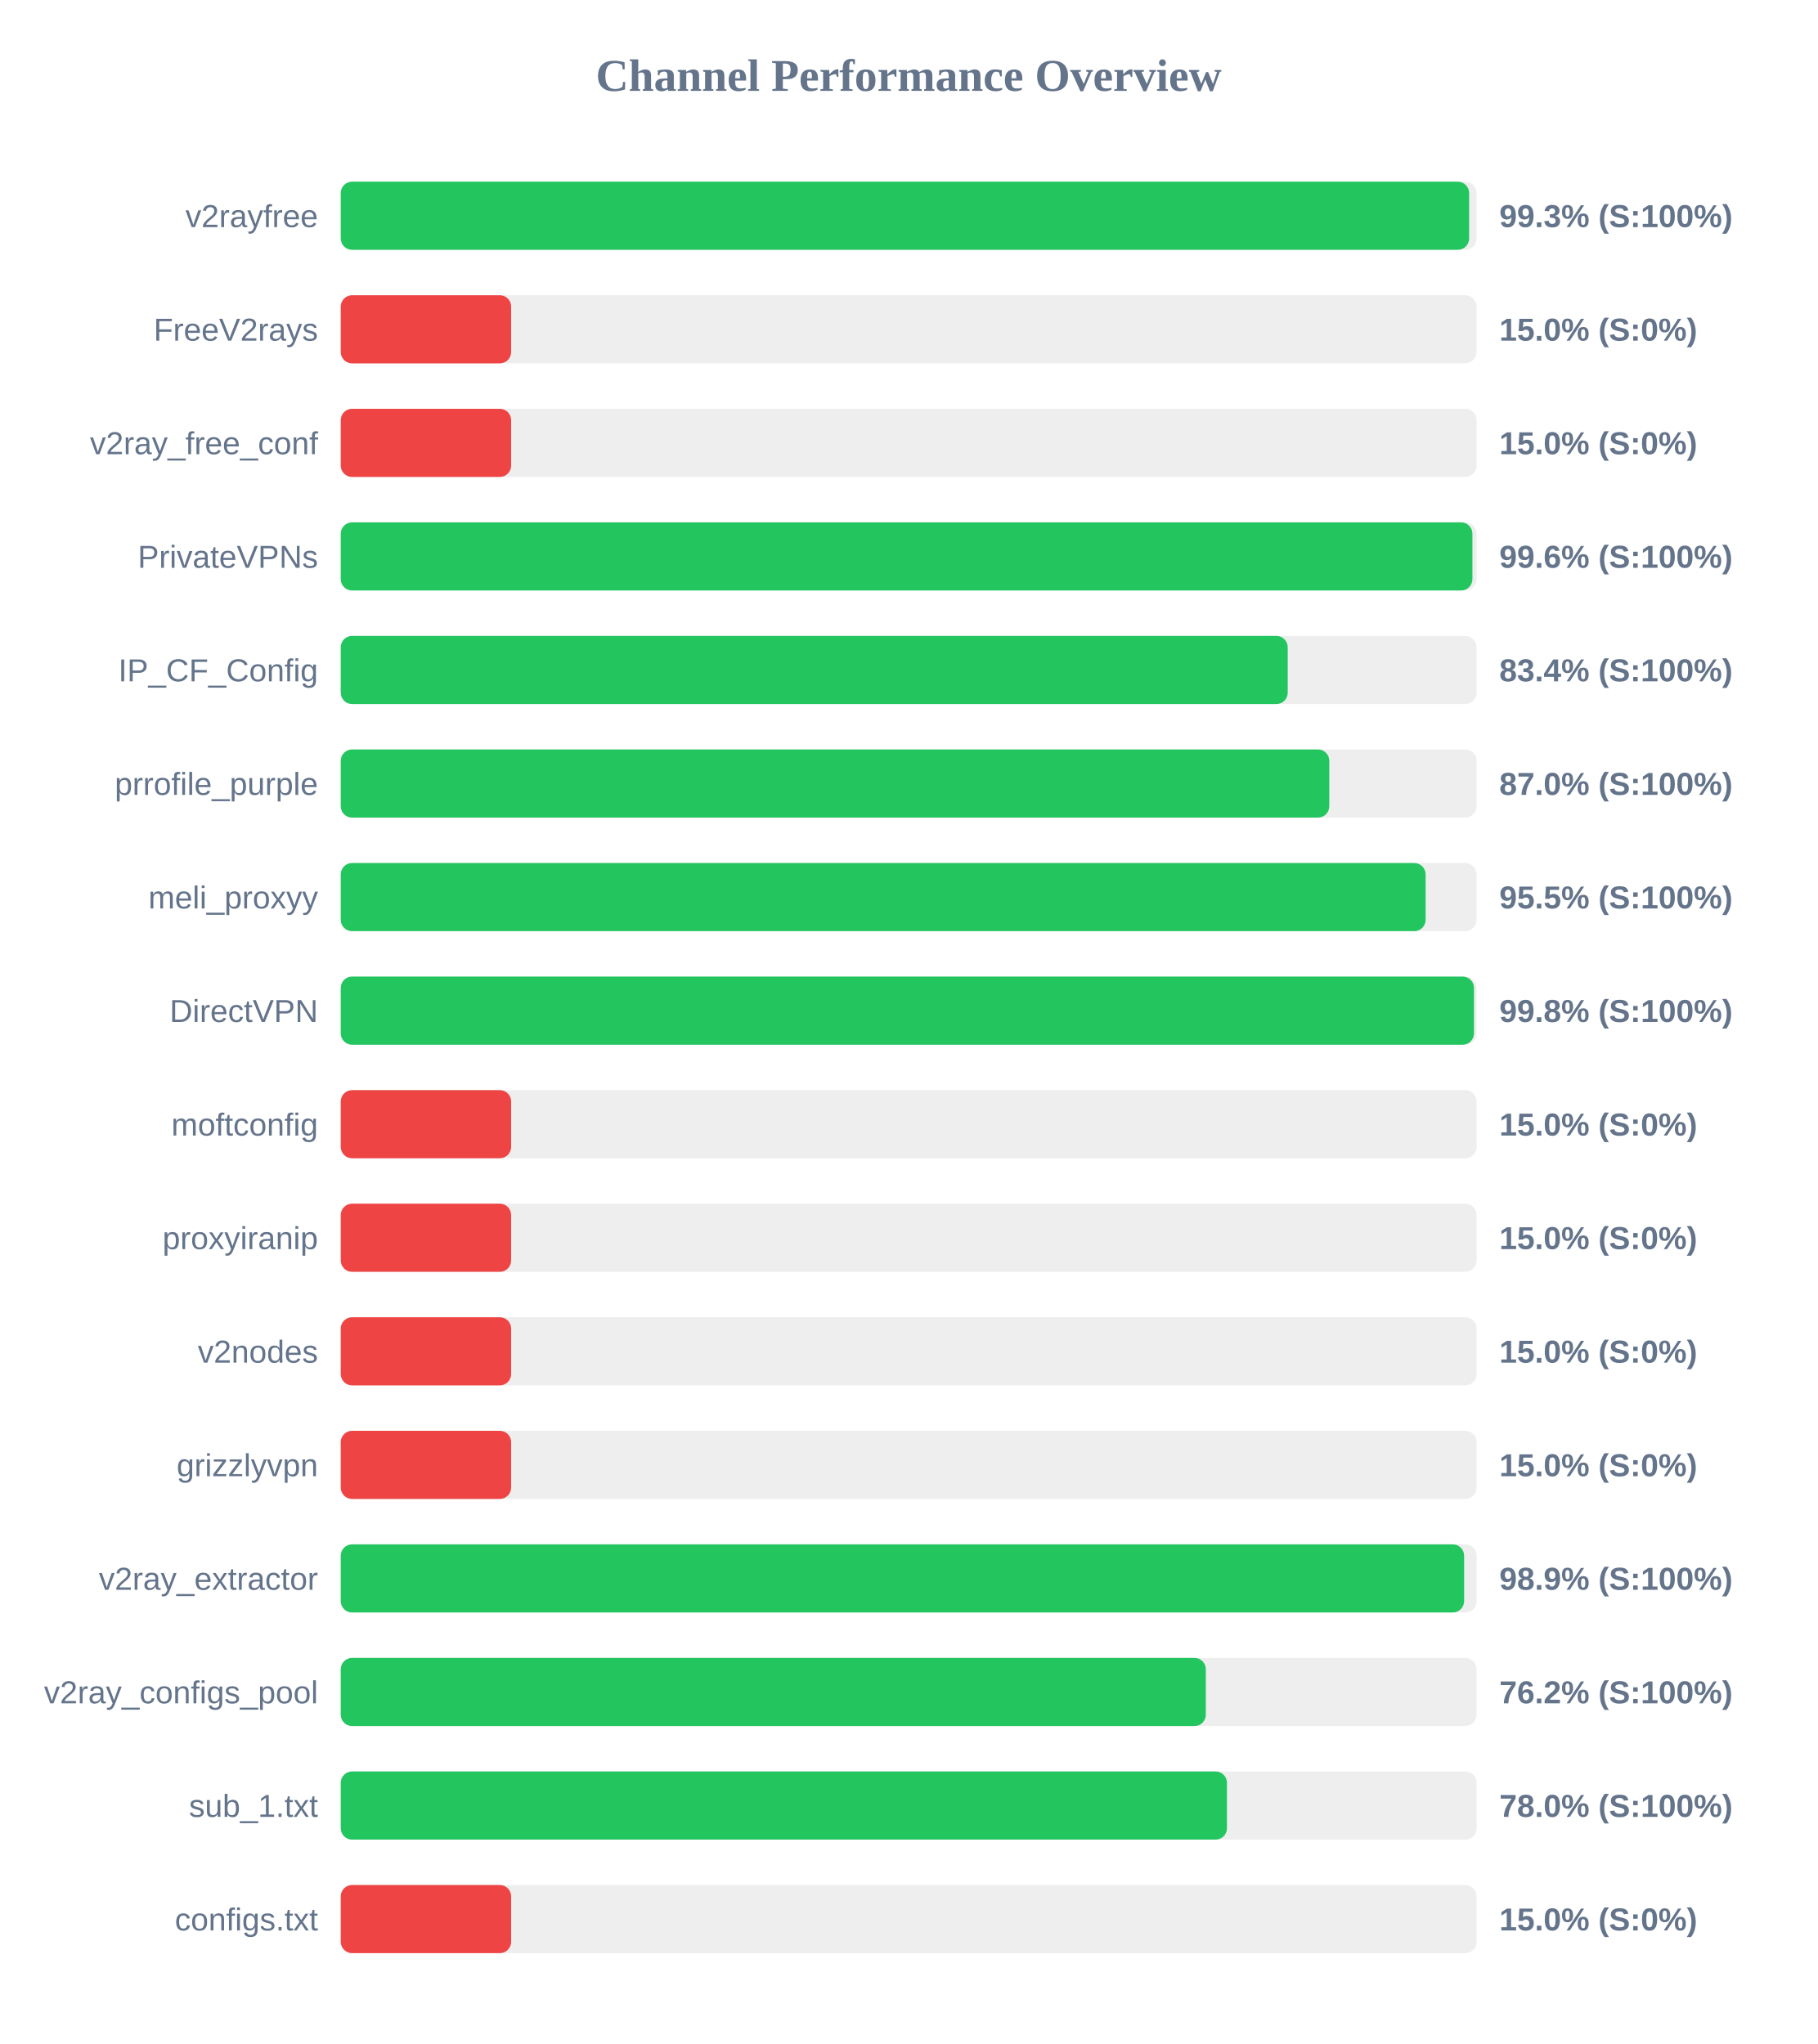
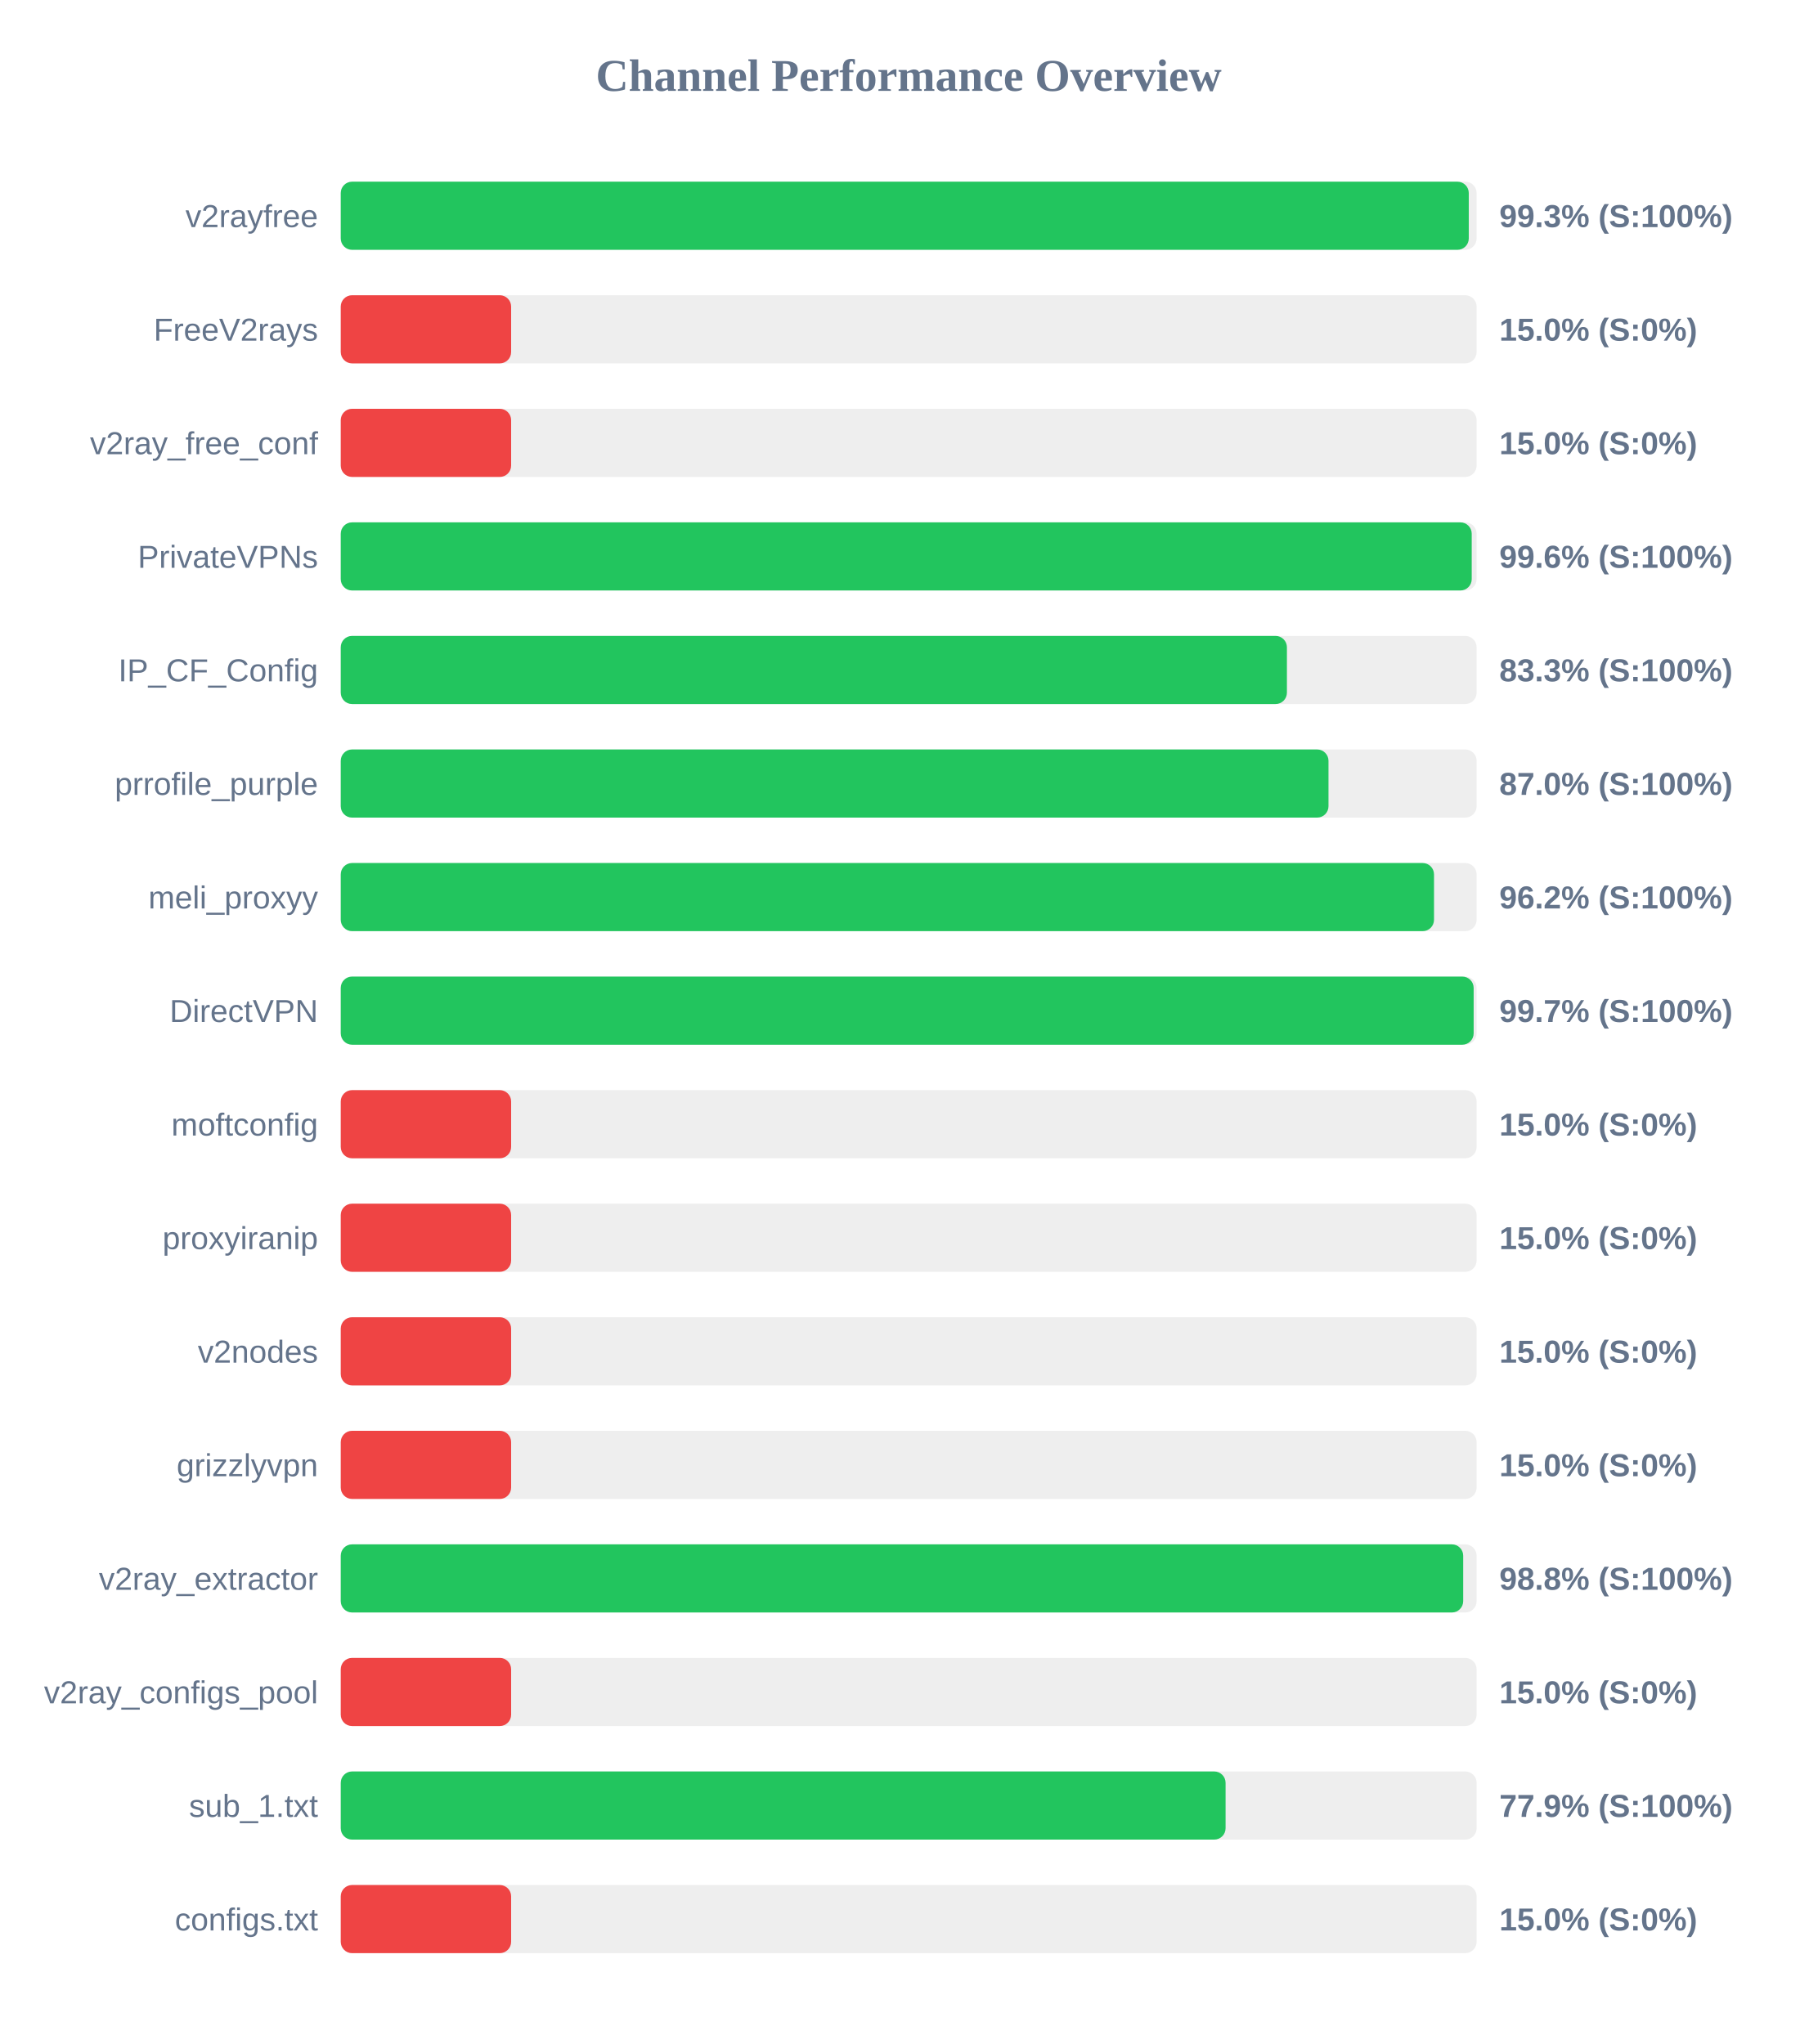
<svg xmlns="http://www.w3.org/2000/svg" width="800" height="900" version="1.1">
  <style>
        .row { font: 14px Arial; fill: #64748b; }
        .score { font: bold 14px Arial; fill: #64748b; }
    </style>
  <text x="400" y="40" text-anchor="middle" font-size="20px" font-weight="bold" fill="#64748b">Channel Performance Overview</text>
  <rect x="150" y="80" width="500" height="30" fill="#eee" rx="5" />
-   <rect x="150" y="80" width="496.7" height="30" fill="#22c55e" rx="5" />
+   <rect x="150" y="80" width="496.55" height="30" fill="#22c55e" rx="5" />
  <text x="140" y="100" text-anchor="end" class="row">v2rayfree</text>
  <text x="660" y="100" text-anchor="start" class="score">99.3% (S:100%)</text>
  <rect x="150" y="130" width="500" height="30" fill="#eee" rx="5" />
  <rect x="150" y="130" width="75.0" height="30" fill="#ef4444" rx="5" />
  <text x="140" y="150" text-anchor="end" class="row">FreeV2rays</text>
  <text x="660" y="150" text-anchor="start" class="score">15.0% (S:0%)</text>
  <rect x="150" y="180" width="500" height="30" fill="#eee" rx="5" />
  <rect x="150" y="180" width="75.0" height="30" fill="#ef4444" rx="5" />
  <text x="140" y="200" text-anchor="end" class="row">v2ray_free_conf</text>
  <text x="660" y="200" text-anchor="start" class="score">15.0% (S:0%)</text>
  <rect x="150" y="230" width="500" height="30" fill="#eee" rx="5" />
-   <rect x="150" y="230" width="498.15" height="30" fill="#22c55e" rx="5" />
+   <rect x="150" y="230" width="497.85" height="30" fill="#22c55e" rx="5" />
  <text x="140" y="250" text-anchor="end" class="row">PrivateVPNs</text>
  <text x="660" y="250" text-anchor="start" class="score">99.6% (S:100%)</text>
  <rect x="150" y="280" width="500" height="30" fill="#eee" rx="5" />
-   <rect x="150" y="280" width="416.85" height="30" fill="#22c55e" rx="5" />
+   <rect x="150" y="280" width="416.5" height="30" fill="#22c55e" rx="5" />
  <text x="140" y="300" text-anchor="end" class="row">IP_CF_Config</text>
-   <text x="660" y="300" text-anchor="start" class="score">83.4% (S:100%)</text>
+   <text x="660" y="300" text-anchor="start" class="score">83.3% (S:100%)</text>
  <rect x="150" y="330" width="500" height="30" fill="#eee" rx="5" />
-   <rect x="150" y="330" width="435.15" height="30" fill="#22c55e" rx="5" />
+   <rect x="150" y="330" width="434.8" height="30" fill="#22c55e" rx="5" />
  <text x="140" y="350" text-anchor="end" class="row">prrofile_purple</text>
  <text x="660" y="350" text-anchor="start" class="score">87.0% (S:100%)</text>
  <rect x="150" y="380" width="500" height="30" fill="#eee" rx="5" />
-   <rect x="150" y="380" width="477.55" height="30" fill="#22c55e" rx="5" />
+   <rect x="150" y="380" width="481.25" height="30" fill="#22c55e" rx="5" />
  <text x="140" y="400" text-anchor="end" class="row">meli_proxyy</text>
-   <text x="660" y="400" text-anchor="start" class="score">95.5% (S:100%)</text>
+   <text x="660" y="400" text-anchor="start" class="score">96.2% (S:100%)</text>
  <rect x="150" y="430" width="500" height="30" fill="#eee" rx="5" />
-   <rect x="150" y="430" width="498.85" height="30" fill="#22c55e" rx="5" />
+   <rect x="150" y="430" width="498.7" height="30" fill="#22c55e" rx="5" />
  <text x="140" y="450" text-anchor="end" class="row">DirectVPN</text>
-   <text x="660" y="450" text-anchor="start" class="score">99.8% (S:100%)</text>
+   <text x="660" y="450" text-anchor="start" class="score">99.7% (S:100%)</text>
  <rect x="150" y="480" width="500" height="30" fill="#eee" rx="5" />
  <rect x="150" y="480" width="75.0" height="30" fill="#ef4444" rx="5" />
  <text x="140" y="500" text-anchor="end" class="row">moftconfig</text>
  <text x="660" y="500" text-anchor="start" class="score">15.0% (S:0%)</text>
  <rect x="150" y="530" width="500" height="30" fill="#eee" rx="5" />
  <rect x="150" y="530" width="75.0" height="30" fill="#ef4444" rx="5" />
  <text x="140" y="550" text-anchor="end" class="row">proxyiranip</text>
  <text x="660" y="550" text-anchor="start" class="score">15.0% (S:0%)</text>
  <rect x="150" y="580" width="500" height="30" fill="#eee" rx="5" />
  <rect x="150" y="580" width="75.0" height="30" fill="#ef4444" rx="5" />
  <text x="140" y="600" text-anchor="end" class="row">v2nodes</text>
  <text x="660" y="600" text-anchor="start" class="score">15.0% (S:0%)</text>
  <rect x="150" y="630" width="500" height="30" fill="#eee" rx="5" />
  <rect x="150" y="630" width="75.0" height="30" fill="#ef4444" rx="5" />
  <text x="140" y="650" text-anchor="end" class="row">grizzlyvpn</text>
  <text x="660" y="650" text-anchor="start" class="score">15.0% (S:0%)</text>
  <rect x="150" y="680" width="500" height="30" fill="#eee" rx="5" />
-   <rect x="150" y="680" width="494.5" height="30" fill="#22c55e" rx="5" />
+   <rect x="150" y="680" width="494.1" height="30" fill="#22c55e" rx="5" />
  <text x="140" y="700" text-anchor="end" class="row">v2ray_extractor</text>
-   <text x="660" y="700" text-anchor="start" class="score">98.9% (S:100%)</text>
+   <text x="660" y="700" text-anchor="start" class="score">98.8% (S:100%)</text>
  <rect x="150" y="730" width="500" height="30" fill="#eee" rx="5" />
-   <rect x="150" y="730" width="380.8" height="30" fill="#22c55e" rx="5" />
+   <rect x="150" y="730" width="75.0" height="30" fill="#ef4444" rx="5" />
  <text x="140" y="750" text-anchor="end" class="row">v2ray_configs_pool</text>
-   <text x="660" y="750" text-anchor="start" class="score">76.2% (S:100%)</text>
+   <text x="660" y="750" text-anchor="start" class="score">15.0% (S:0%)</text>
  <rect x="150" y="780" width="500" height="30" fill="#eee" rx="5" />
-   <rect x="150" y="780" width="390.1" height="30" fill="#22c55e" rx="5" />
+   <rect x="150" y="780" width="389.5" height="30" fill="#22c55e" rx="5" />
  <text x="140" y="800" text-anchor="end" class="row">sub_1.txt</text>
-   <text x="660" y="800" text-anchor="start" class="score">78.0% (S:100%)</text>
+   <text x="660" y="800" text-anchor="start" class="score">77.9% (S:100%)</text>
  <rect x="150" y="830" width="500" height="30" fill="#eee" rx="5" />
  <rect x="150" y="830" width="75.0" height="30" fill="#ef4444" rx="5" />
  <text x="140" y="850" text-anchor="end" class="row">configs.txt</text>
  <text x="660" y="850" text-anchor="start" class="score">15.0% (S:0%)</text>
</svg>
